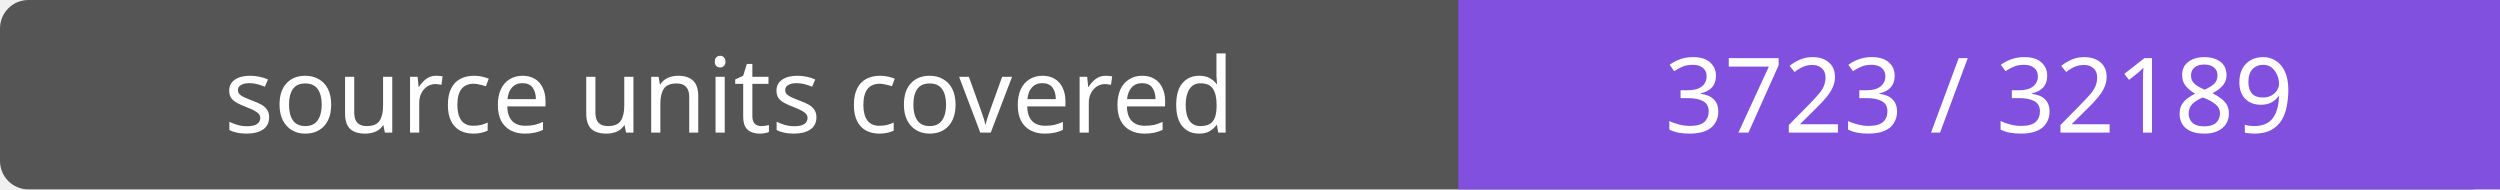
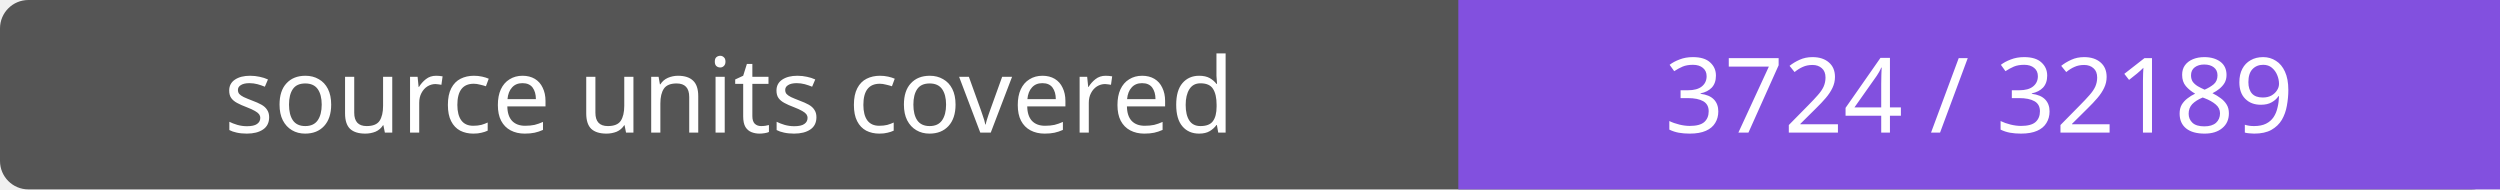
- <svg xmlns="http://www.w3.org/2000/svg" width="264" height="20" role="img" aria-label="source units covered: 3723 / 32189">
+ <svg xmlns="http://www.w3.org/2000/svg" width="264" height="20" role="img" aria-label="source units covered: 3724 / 32189">
  <rect width="264" height="20" rx="3" fill="#555" />
  <path fill="#8250df" d="M154 0h110v20H154z" />
  <g fill="#fff" text-anchor="middle" font-family="Verdana,sans-serif" font-size="11">
    <text x="77.0" y="14">source units covered</text>
-     <text x="209.0" y="14">3723 / 32189</text>
+     <text x="209.0" y="14">3724 / 32189</text>
  </g>
</svg>
